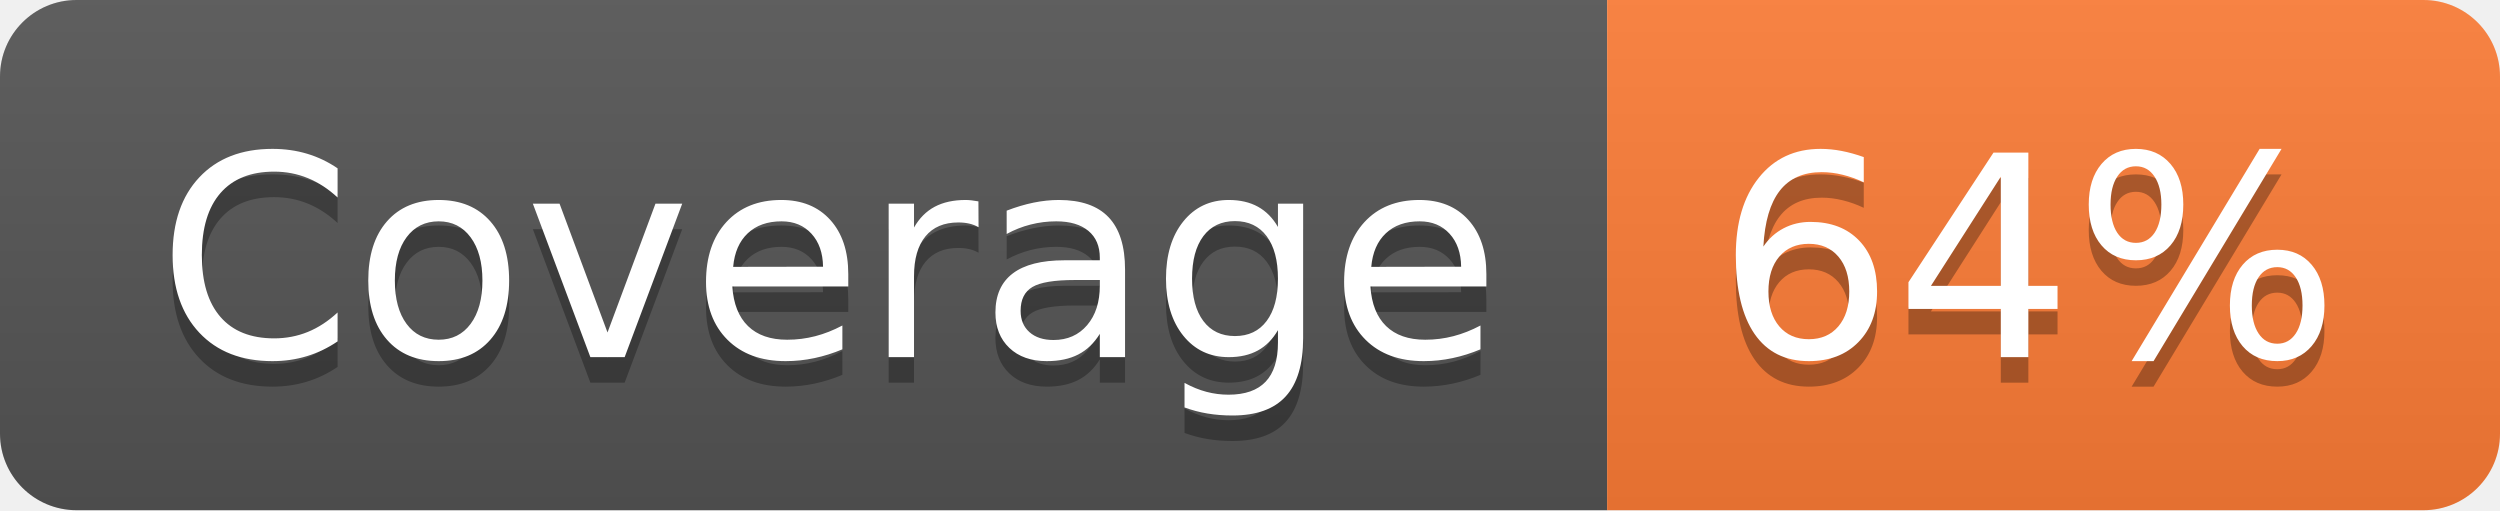
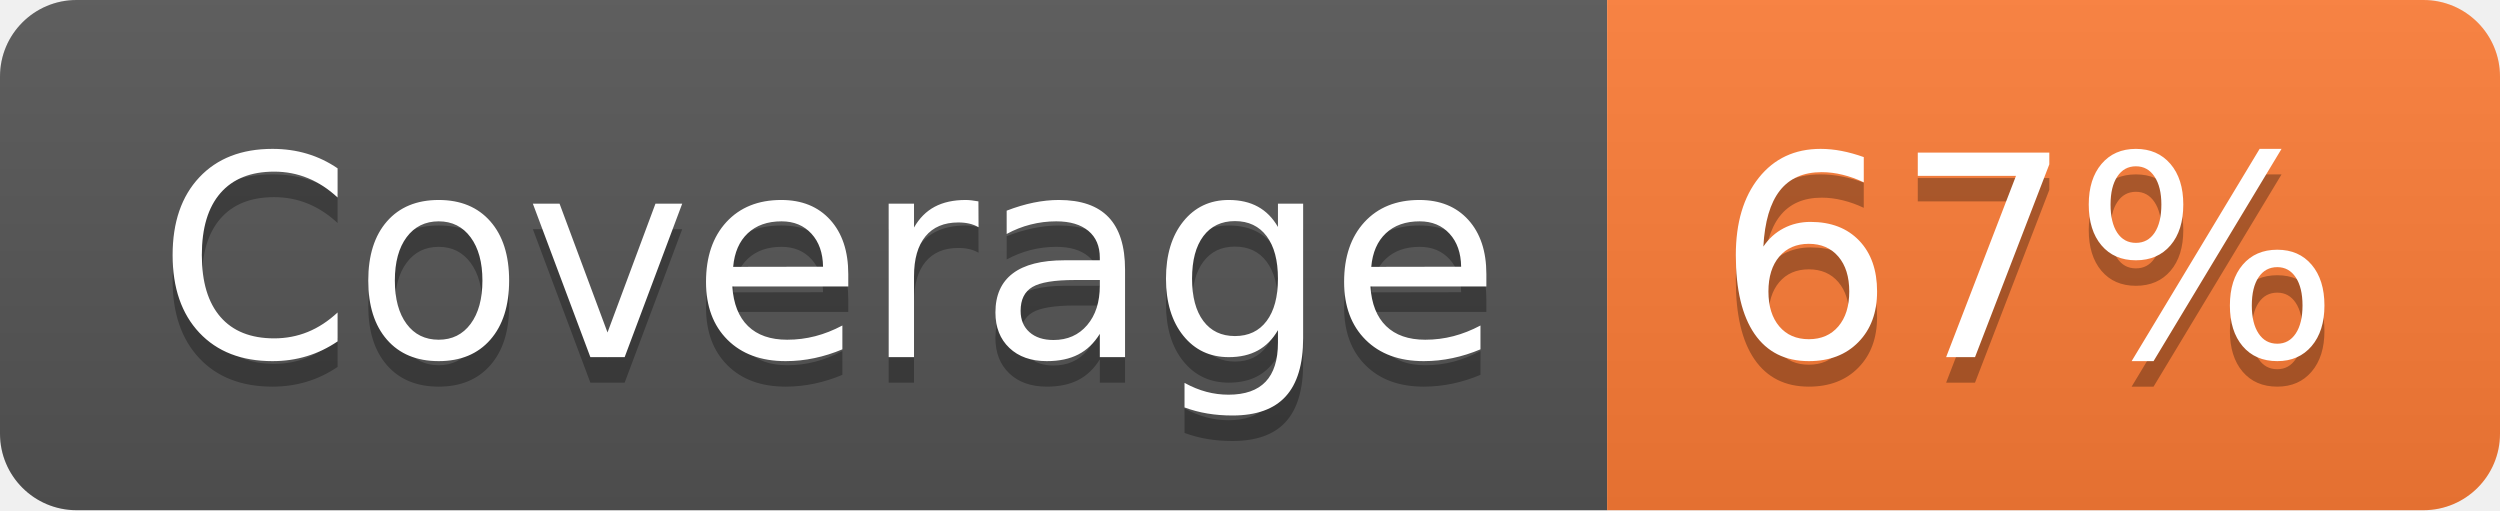
- <svg xmlns="http://www.w3.org/2000/svg" width="98" height="20" role="img" aria-label="Coverage: 64%">
+ <svg xmlns="http://www.w3.org/2000/svg" width="98" height="20" role="img" aria-label="Coverage: 67%">
  <linearGradient id="s" x2="0" y2="100%">
    <stop offset="0" stop-color="#bbb" stop-opacity=".1" />
    <stop offset="1" stop-opacity=".1" />
  </linearGradient>
  <clipPath id="r">
    <rect width="98" height="20" rx="3" fill="#fff" />
  </clipPath>
  <g clip-path="url(#r)">
    <rect width="63" height="20" fill="#555" />
    <rect x="63" width="35" height="20" fill="#fe7d37" />
    <rect width="98" height="20" fill="url(#s)" />
  </g>
  <g fill="#fff" text-anchor="middle" font-family="Verdana,Geneva,DejaVu Sans,sans-serif" text-rendering="geometricPrecision" font-size="110">
    <text aria-hidden="true" x="325" y="150" fill="#010101" fill-opacity=".3" transform="scale(.1)" textLength="530">Coverage</text>
    <text x="325" y="140" transform="scale(.1)" fill="#fff" textLength="530">Coverage</text>
-     <text aria-hidden="true" x="795" y="150" fill="#010101" fill-opacity=".3" transform="scale(.1)" textLength="250">64%</text>
-     <text x="795" y="140" transform="scale(.1)" fill="#fff" textLength="250">64%</text>
+     <text aria-hidden="true" x="795" y="150" fill="#010101" fill-opacity=".3" transform="scale(.1)" textLength="250">67%</text>
+     <text x="795" y="140" transform="scale(.1)" fill="#fff" textLength="250">67%</text>
  </g>
</svg>
